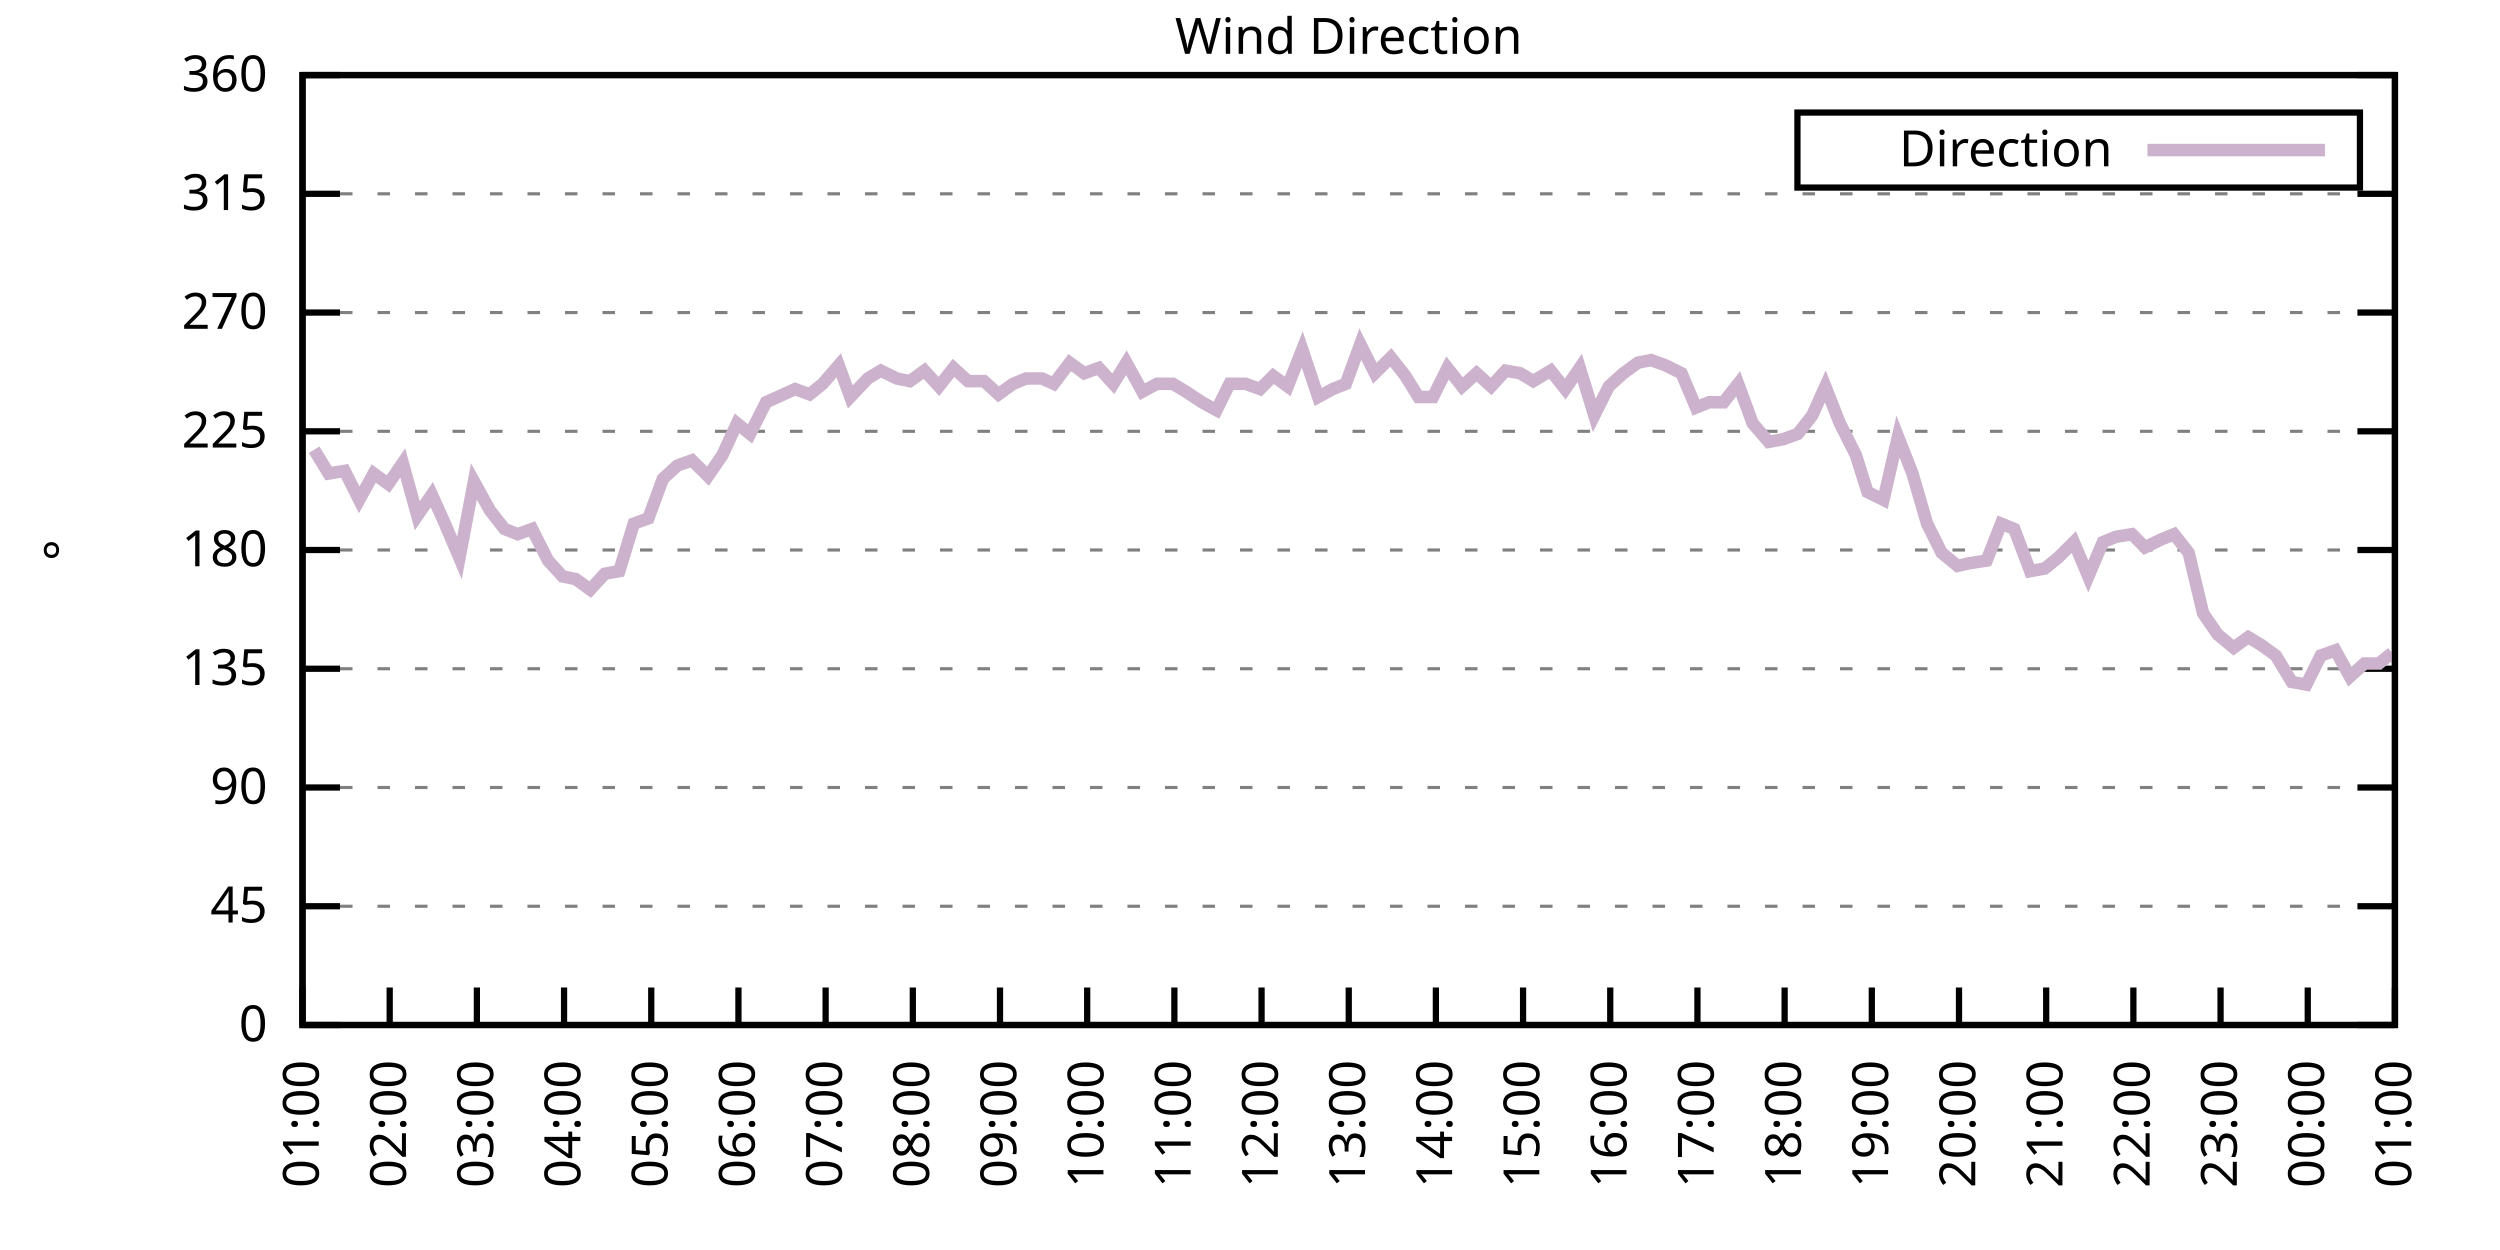
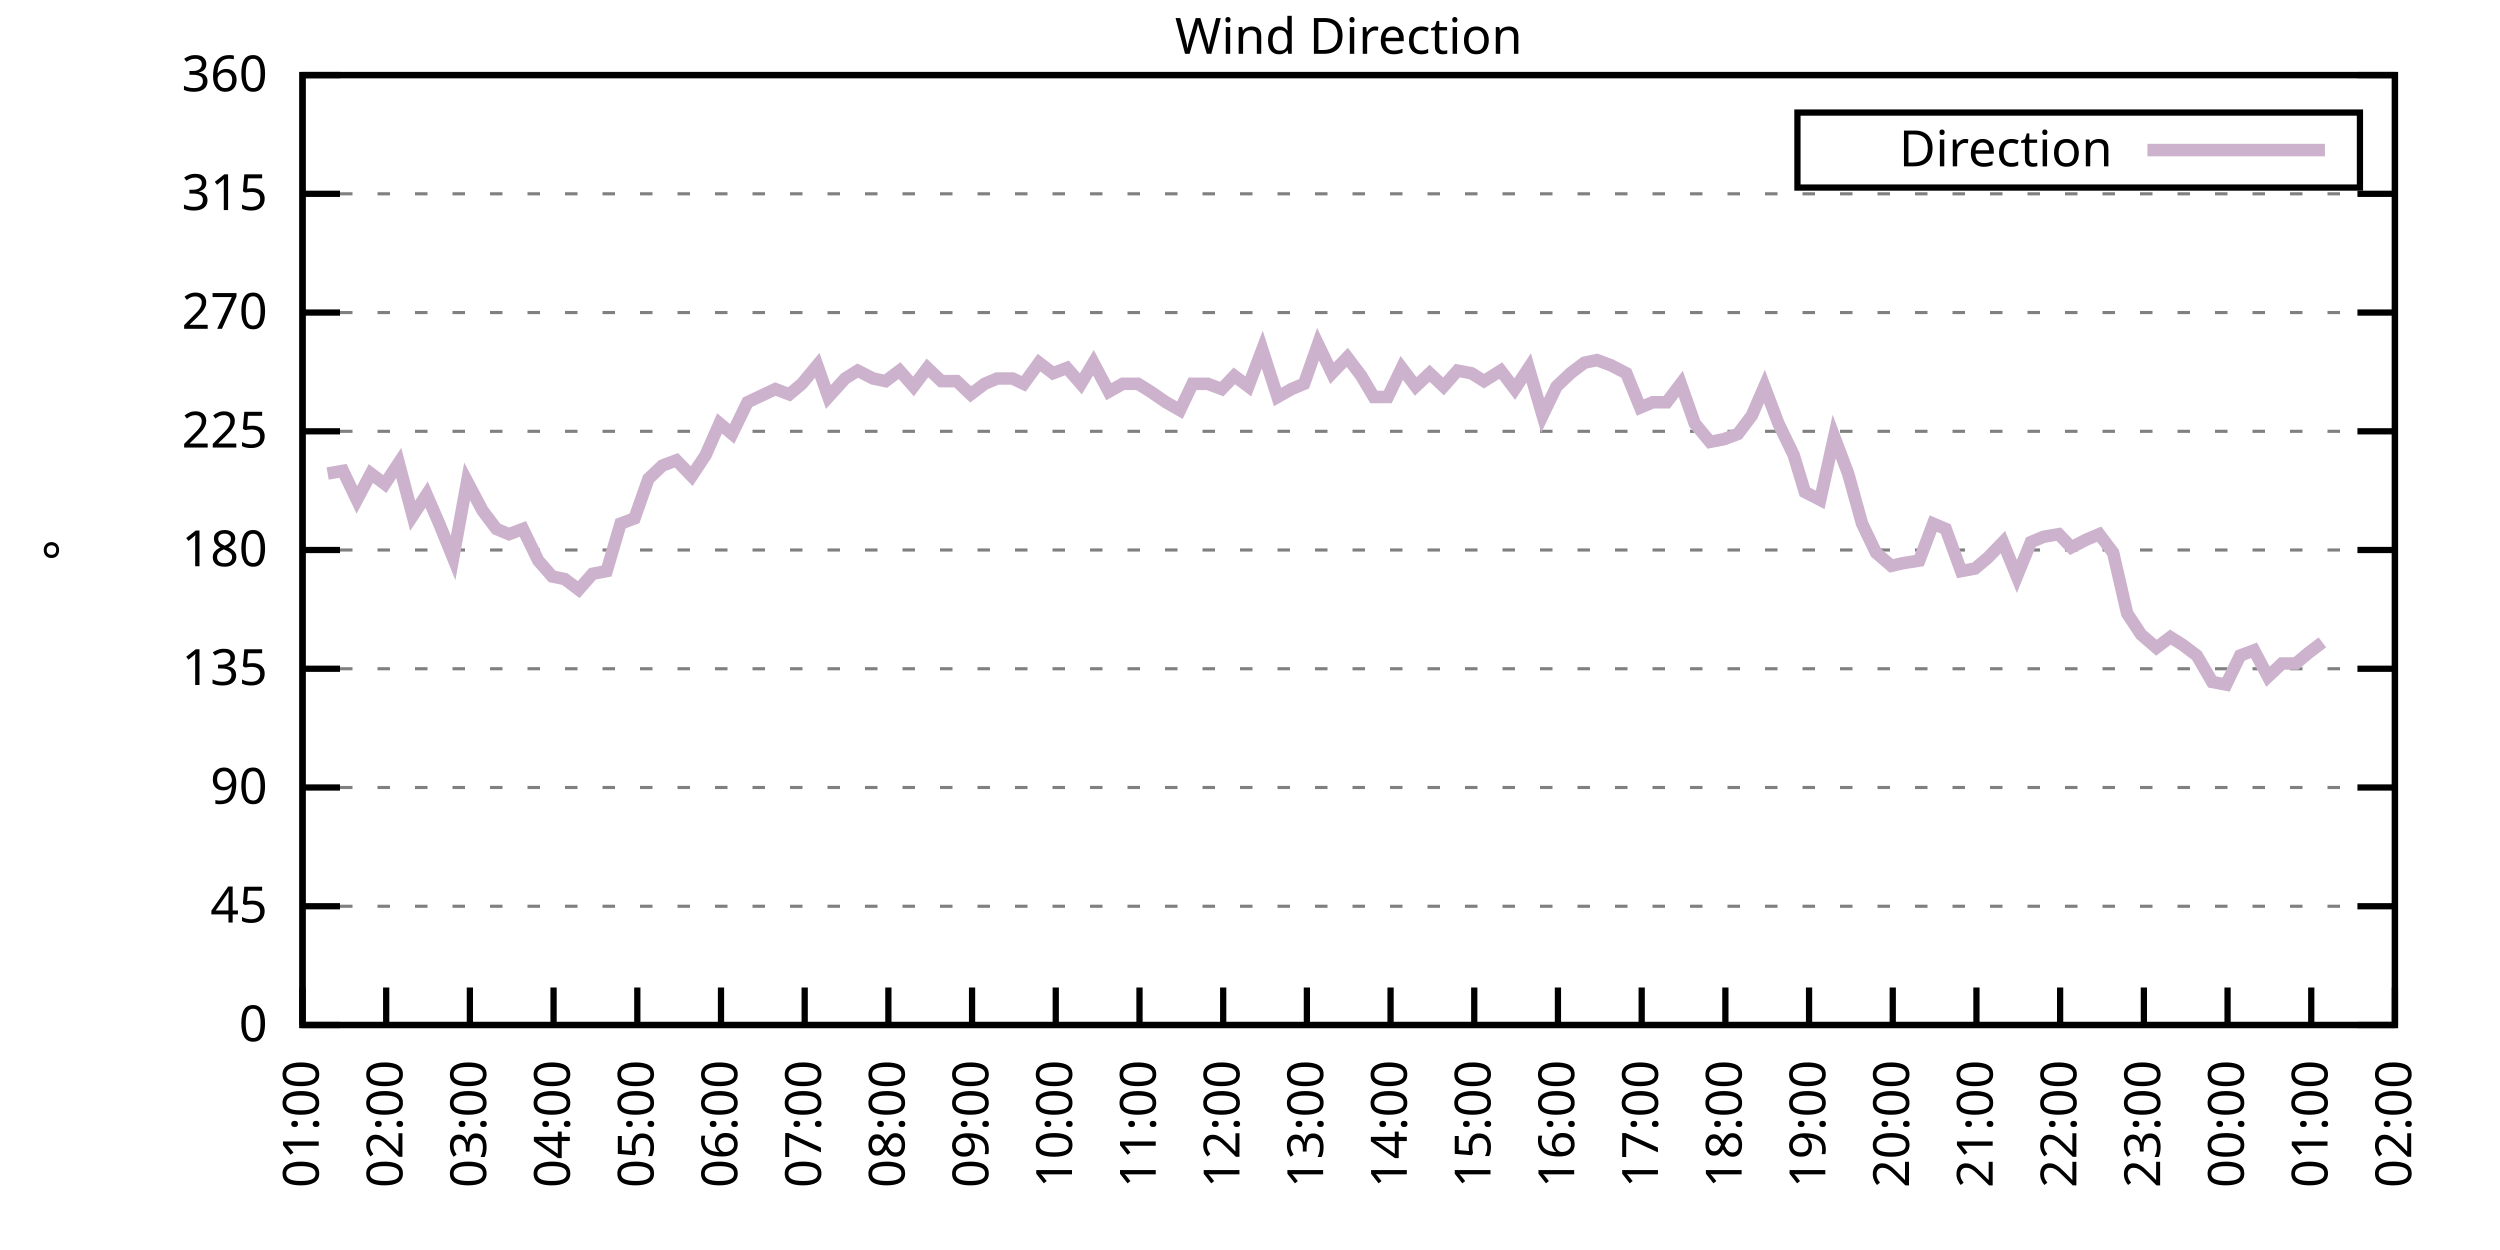
<svg xmlns="http://www.w3.org/2000/svg" xmlns:xlink="http://www.w3.org/1999/xlink" width="400" height="200" viewBox="0 0 400 200">
  <g id="gnuplot_canvas">
    <rect x="0" y="0" width="400" height="200" fill="none" />
    <defs>
      <circle id="gpDot" r="0.5" stroke-width="0.5" stroke="currentColor" />
      <path id="gpPt0" stroke-width="0.333" stroke="currentColor" d="M-1,0 h2 M0,-1 v2" />
      <path id="gpPt1" stroke-width="0.333" stroke="currentColor" d="M-1,-1 L1,1 M1,-1 L-1,1" />
      <path id="gpPt2" stroke-width="0.333" stroke="currentColor" d="M-1,0 L1,0 M0,-1 L0,1 M-1,-1 L1,1 M-1,1 L1,-1" />
      <rect id="gpPt3" stroke-width="0.333" stroke="currentColor" x="-1" y="-1" width="2" height="2" />
      <rect id="gpPt4" stroke-width="0.333" stroke="currentColor" fill="currentColor" x="-1" y="-1" width="2" height="2" />
      <circle id="gpPt5" stroke-width="0.333" stroke="currentColor" cx="0" cy="0" r="1" />
      <use xlink:href="#gpPt5" id="gpPt6" fill="currentColor" stroke="none" />
      <path id="gpPt7" stroke-width="0.333" stroke="currentColor" d="M0,-1.33 L-1.33,0.67 L1.33,0.67 z" />
      <use xlink:href="#gpPt7" id="gpPt8" fill="currentColor" stroke="none" />
      <use xlink:href="#gpPt7" id="gpPt9" stroke="currentColor" transform="rotate(180)" />
      <use xlink:href="#gpPt9" id="gpPt10" fill="currentColor" stroke="none" />
      <use xlink:href="#gpPt3" id="gpPt11" stroke="currentColor" transform="rotate(45)" />
      <use xlink:href="#gpPt11" id="gpPt12" fill="currentColor" stroke="none" />
      <path id="gpPt13" stroke-width="0.333" stroke="currentColor" d="M0,1.330 L1.265,0.411 L0.782,-1.067 L-0.782,-1.076 L-1.265,0.411 z" />
      <use xlink:href="#gpPt13" id="gpPt14" fill="currentColor" stroke="none" />
      <filter id="textbox" filterUnits="objectBoundingBox" x="0" y="0" height="1" width="1">
        <feFlood flood-color="white" flood-opacity="1" result="bgnd" />
        <feComposite in="SourceGraphic" in2="bgnd" operator="atop" />
      </filter>
      <filter id="greybox" filterUnits="objectBoundingBox" x="0" y="0" height="1" width="1">
        <feFlood flood-color="lightgrey" flood-opacity="1" result="grey" />
        <feComposite in="SourceGraphic" in2="grey" operator="atop" />
      </filter>
    </defs>
    <g fill="none" color="white" stroke="currentColor" stroke-width="1.00" stroke-linecap="butt" stroke-linejoin="miter">
</g>
    <g fill="none" color="black" stroke="currentColor" stroke-width="1.00" stroke-linecap="butt" stroke-linejoin="miter">
      <g stroke="none" shape-rendering="crispEdges">
        <polygon fill="rgb(255, 255, 255)" points="48.40,164.00 383.18,164.00 383.18,12.02 48.40,12.02 " />
      </g>
    </g>
    <g fill="none" color="black" stroke="currentColor" stroke-width="1.00" stroke-linecap="butt" stroke-linejoin="miter">
</g>
    <g fill="none" color="black" stroke="black" stroke-width="0.50" stroke-linecap="butt" stroke-linejoin="miter">
</g>
    <g fill="none" color="gray" stroke="currentColor" stroke-width="0.50" stroke-linecap="butt" stroke-linejoin="miter">
      <path stroke="gray" stroke-dasharray="2,4" class="gridline" d="M48.40,164.00 L383.19,164.00  " />
    </g>
    <g fill="none" color="gray" stroke="gray" stroke-width="1.00" stroke-linecap="butt" stroke-linejoin="miter">
</g>
    <g fill="none" color="black" stroke="currentColor" stroke-width="1.00" stroke-linecap="butt" stroke-linejoin="miter">
      <path stroke="black" d="M48.40,164.00 L54.40,164.00 M383.19,164.00 L377.19,164.00  " />
      <g transform="translate(42.80,166.60)" stroke="none" fill="black" font-family="Sans" font-size="8.00" text-anchor="end">
        <text>
          <tspan font-family="Sans"> 0</tspan>
        </text>
      </g>
    </g>
    <g fill="none" color="black" stroke="currentColor" stroke-width="1.00" stroke-linecap="butt" stroke-linejoin="miter">
</g>
    <g fill="none" color="black" stroke="black" stroke-width="0.50" stroke-linecap="butt" stroke-linejoin="miter">
</g>
    <g fill="none" color="gray" stroke="currentColor" stroke-width="0.50" stroke-linecap="butt" stroke-linejoin="miter">
      <path stroke="gray" stroke-dasharray="2,4" class="gridline" d="M48.40,145.00 L383.19,145.00  " />
    </g>
    <g fill="none" color="gray" stroke="gray" stroke-width="1.00" stroke-linecap="butt" stroke-linejoin="miter">
</g>
    <g fill="none" color="black" stroke="currentColor" stroke-width="1.00" stroke-linecap="butt" stroke-linejoin="miter">
      <path stroke="black" d="M48.40,145.00 L54.40,145.00 M383.19,145.00 L377.19,145.00  " />
      <g transform="translate(42.80,147.60)" stroke="none" fill="black" font-family="Sans" font-size="8.00" text-anchor="end">
        <text>
          <tspan font-family="Sans"> 45</tspan>
        </text>
      </g>
    </g>
    <g fill="none" color="black" stroke="currentColor" stroke-width="1.00" stroke-linecap="butt" stroke-linejoin="miter">
</g>
    <g fill="none" color="black" stroke="black" stroke-width="0.50" stroke-linecap="butt" stroke-linejoin="miter">
</g>
    <g fill="none" color="gray" stroke="currentColor" stroke-width="0.50" stroke-linecap="butt" stroke-linejoin="miter">
      <path stroke="gray" stroke-dasharray="2,4" class="gridline" d="M48.40,126.00 L383.19,126.00  " />
    </g>
    <g fill="none" color="gray" stroke="gray" stroke-width="1.00" stroke-linecap="butt" stroke-linejoin="miter">
</g>
    <g fill="none" color="black" stroke="currentColor" stroke-width="1.00" stroke-linecap="butt" stroke-linejoin="miter">
      <path stroke="black" d="M48.40,126.00 L54.40,126.00 M383.19,126.00 L377.19,126.00  " />
      <g transform="translate(42.80,128.60)" stroke="none" fill="black" font-family="Sans" font-size="8.00" text-anchor="end">
        <text>
          <tspan font-family="Sans"> 90</tspan>
        </text>
      </g>
    </g>
    <g fill="none" color="black" stroke="currentColor" stroke-width="1.00" stroke-linecap="butt" stroke-linejoin="miter">
</g>
    <g fill="none" color="black" stroke="black" stroke-width="0.50" stroke-linecap="butt" stroke-linejoin="miter">
</g>
    <g fill="none" color="gray" stroke="currentColor" stroke-width="0.50" stroke-linecap="butt" stroke-linejoin="miter">
      <path stroke="gray" stroke-dasharray="2,4" class="gridline" d="M48.40,107.00 L383.19,107.00  " />
    </g>
    <g fill="none" color="gray" stroke="gray" stroke-width="1.00" stroke-linecap="butt" stroke-linejoin="miter">
</g>
    <g fill="none" color="black" stroke="currentColor" stroke-width="1.00" stroke-linecap="butt" stroke-linejoin="miter">
      <path stroke="black" d="M48.40,107.00 L54.40,107.00 M383.19,107.00 L377.19,107.00  " />
      <g transform="translate(42.80,109.60)" stroke="none" fill="black" font-family="Sans" font-size="8.00" text-anchor="end">
        <text>
          <tspan font-family="Sans"> 135</tspan>
        </text>
      </g>
    </g>
    <g fill="none" color="black" stroke="currentColor" stroke-width="1.00" stroke-linecap="butt" stroke-linejoin="miter">
</g>
    <g fill="none" color="black" stroke="black" stroke-width="0.50" stroke-linecap="butt" stroke-linejoin="miter">
</g>
    <g fill="none" color="gray" stroke="currentColor" stroke-width="0.50" stroke-linecap="butt" stroke-linejoin="miter">
      <path stroke="gray" stroke-dasharray="2,4" class="gridline" d="M48.40,88.00 L383.19,88.00  " />
    </g>
    <g fill="none" color="gray" stroke="gray" stroke-width="1.00" stroke-linecap="butt" stroke-linejoin="miter">
</g>
    <g fill="none" color="black" stroke="currentColor" stroke-width="1.00" stroke-linecap="butt" stroke-linejoin="miter">
      <path stroke="black" d="M48.40,88.00 L54.40,88.00 M383.19,88.00 L377.19,88.00  " />
      <g transform="translate(42.80,90.60)" stroke="none" fill="black" font-family="Sans" font-size="8.00" text-anchor="end">
        <text>
          <tspan font-family="Sans"> 180</tspan>
        </text>
      </g>
    </g>
    <g fill="none" color="black" stroke="currentColor" stroke-width="1.00" stroke-linecap="butt" stroke-linejoin="miter">
</g>
    <g fill="none" color="black" stroke="black" stroke-width="0.50" stroke-linecap="butt" stroke-linejoin="miter">
</g>
    <g fill="none" color="gray" stroke="currentColor" stroke-width="0.50" stroke-linecap="butt" stroke-linejoin="miter">
      <path stroke="gray" stroke-dasharray="2,4" class="gridline" d="M48.40,69.01 L383.19,69.01  " />
    </g>
    <g fill="none" color="gray" stroke="gray" stroke-width="1.00" stroke-linecap="butt" stroke-linejoin="miter">
</g>
    <g fill="none" color="black" stroke="currentColor" stroke-width="1.00" stroke-linecap="butt" stroke-linejoin="miter">
      <path stroke="black" d="M48.40,69.01 L54.40,69.01 M383.19,69.01 L377.19,69.01  " />
      <g transform="translate(42.80,71.61)" stroke="none" fill="black" font-family="Sans" font-size="8.00" text-anchor="end">
        <text>
          <tspan font-family="Sans"> 225</tspan>
        </text>
      </g>
    </g>
    <g fill="none" color="black" stroke="currentColor" stroke-width="1.00" stroke-linecap="butt" stroke-linejoin="miter">
</g>
    <g fill="none" color="black" stroke="black" stroke-width="0.50" stroke-linecap="butt" stroke-linejoin="miter">
</g>
    <g fill="none" color="gray" stroke="currentColor" stroke-width="0.50" stroke-linecap="butt" stroke-linejoin="miter">
      <path stroke="gray" stroke-dasharray="2,4" class="gridline" d="M48.40,50.01 L383.19,50.01  " />
    </g>
    <g fill="none" color="gray" stroke="gray" stroke-width="1.00" stroke-linecap="butt" stroke-linejoin="miter">
</g>
    <g fill="none" color="black" stroke="currentColor" stroke-width="1.00" stroke-linecap="butt" stroke-linejoin="miter">
      <path stroke="black" d="M48.40,50.01 L54.40,50.01 M383.19,50.01 L377.19,50.01  " />
      <g transform="translate(42.80,52.61)" stroke="none" fill="black" font-family="Sans" font-size="8.00" text-anchor="end">
        <text>
          <tspan font-family="Sans"> 270</tspan>
        </text>
      </g>
    </g>
    <g fill="none" color="black" stroke="currentColor" stroke-width="1.00" stroke-linecap="butt" stroke-linejoin="miter">
</g>
    <g fill="none" color="black" stroke="black" stroke-width="0.50" stroke-linecap="butt" stroke-linejoin="miter">
</g>
    <g fill="none" color="gray" stroke="currentColor" stroke-width="0.50" stroke-linecap="butt" stroke-linejoin="miter">
      <path stroke="gray" stroke-dasharray="2,4" class="gridline" d="M48.40,31.01 L383.19,31.01  " />
    </g>
    <g fill="none" color="gray" stroke="gray" stroke-width="1.00" stroke-linecap="butt" stroke-linejoin="miter">
</g>
    <g fill="none" color="black" stroke="currentColor" stroke-width="1.00" stroke-linecap="butt" stroke-linejoin="miter">
      <path stroke="black" d="M48.40,31.01 L54.40,31.01 M383.19,31.01 L377.19,31.01  " />
      <g transform="translate(42.80,33.61)" stroke="none" fill="black" font-family="Sans" font-size="8.00" text-anchor="end">
        <text>
          <tspan font-family="Sans"> 315</tspan>
        </text>
      </g>
    </g>
    <g fill="none" color="black" stroke="currentColor" stroke-width="1.00" stroke-linecap="butt" stroke-linejoin="miter">
</g>
    <g fill="none" color="black" stroke="black" stroke-width="0.50" stroke-linecap="butt" stroke-linejoin="miter">
</g>
    <g fill="none" color="gray" stroke="currentColor" stroke-width="0.50" stroke-linecap="butt" stroke-linejoin="miter">
      <path stroke="gray" stroke-dasharray="2,4" class="gridline" d="M48.40,12.01 L383.19,12.01  " />
    </g>
    <g fill="none" color="gray" stroke="gray" stroke-width="1.00" stroke-linecap="butt" stroke-linejoin="miter">
</g>
    <g fill="none" color="black" stroke="currentColor" stroke-width="1.00" stroke-linecap="butt" stroke-linejoin="miter">
      <path stroke="black" d="M48.40,12.01 L54.40,12.01 M383.19,12.01 L377.19,12.01  " />
      <g transform="translate(42.80,14.61)" stroke="none" fill="black" font-family="Sans" font-size="8.00" text-anchor="end">
        <text>
          <tspan font-family="Sans"> 360</tspan>
        </text>
      </g>
    </g>
    <g fill="none" color="black" stroke="currentColor" stroke-width="1.00" stroke-linecap="butt" stroke-linejoin="miter">
      <path stroke="black" d="M48.40,164.00 L48.40,158.00  " />
      <g transform="translate(51.00,169.60) rotate(270.00)" stroke="none" fill="black" font-family="Sans" font-size="8.00" text-anchor="end">
        <text>
          <tspan font-family="Sans">01:00</tspan>
        </text>
      </g>
    </g>
    <g fill="none" color="black" stroke="currentColor" stroke-width="1.00" stroke-linecap="butt" stroke-linejoin="miter">
-       <path stroke="black" d="M62.35,164.00 L62.35,158.00  " />
-       <g transform="translate(64.95,169.60) rotate(270.00)" stroke="none" fill="black" font-family="Sans" font-size="8.00" text-anchor="end">
+       <path stroke="black" d="M61.79,164.00 L61.79,158.00  " />
+       <g transform="translate(64.39,169.60) rotate(270.00)" stroke="none" fill="black" font-family="Sans" font-size="8.00" text-anchor="end">
        <text>
          <tspan font-family="Sans">02:00</tspan>
        </text>
      </g>
    </g>
    <g fill="none" color="black" stroke="currentColor" stroke-width="1.00" stroke-linecap="butt" stroke-linejoin="miter">
-       <path stroke="black" d="M76.30,164.00 L76.30,158.00  " />
-       <g transform="translate(78.90,169.60) rotate(270.00)" stroke="none" fill="black" font-family="Sans" font-size="8.00" text-anchor="end">
+       <path stroke="black" d="M75.18,164.00 L75.18,158.00  " />
+       <g transform="translate(77.78,169.60) rotate(270.00)" stroke="none" fill="black" font-family="Sans" font-size="8.00" text-anchor="end">
        <text>
          <tspan font-family="Sans">03:00</tspan>
        </text>
      </g>
    </g>
    <g fill="none" color="black" stroke="currentColor" stroke-width="1.00" stroke-linecap="butt" stroke-linejoin="miter">
-       <path stroke="black" d="M90.25,164.00 L90.25,158.00  " />
-       <g transform="translate(92.85,169.60) rotate(270.00)" stroke="none" fill="black" font-family="Sans" font-size="8.00" text-anchor="end">
+       <path stroke="black" d="M88.57,164.00 L88.57,158.00  " />
+       <g transform="translate(91.17,169.60) rotate(270.00)" stroke="none" fill="black" font-family="Sans" font-size="8.00" text-anchor="end">
        <text>
          <tspan font-family="Sans">04:00</tspan>
        </text>
      </g>
    </g>
    <g fill="none" color="black" stroke="currentColor" stroke-width="1.00" stroke-linecap="butt" stroke-linejoin="miter">
-       <path stroke="black" d="M104.20,164.00 L104.20,158.00  " />
-       <g transform="translate(106.80,169.60) rotate(270.00)" stroke="none" fill="black" font-family="Sans" font-size="8.00" text-anchor="end">
+       <path stroke="black" d="M101.97,164.00 L101.97,158.00  " />
+       <g transform="translate(104.57,169.60) rotate(270.00)" stroke="none" fill="black" font-family="Sans" font-size="8.00" text-anchor="end">
        <text>
          <tspan font-family="Sans">05:00</tspan>
        </text>
      </g>
    </g>
    <g fill="none" color="black" stroke="currentColor" stroke-width="1.00" stroke-linecap="butt" stroke-linejoin="miter">
-       <path stroke="black" d="M118.15,164.00 L118.15,158.00  " />
-       <g transform="translate(120.75,169.60) rotate(270.00)" stroke="none" fill="black" font-family="Sans" font-size="8.00" text-anchor="end">
+       <path stroke="black" d="M115.36,164.00 L115.36,158.00  " />
+       <g transform="translate(117.96,169.60) rotate(270.00)" stroke="none" fill="black" font-family="Sans" font-size="8.00" text-anchor="end">
        <text>
          <tspan font-family="Sans">06:00</tspan>
        </text>
      </g>
    </g>
    <g fill="none" color="black" stroke="currentColor" stroke-width="1.00" stroke-linecap="butt" stroke-linejoin="miter">
-       <path stroke="black" d="M132.10,164.00 L132.10,158.00  " />
-       <g transform="translate(134.70,169.60) rotate(270.00)" stroke="none" fill="black" font-family="Sans" font-size="8.00" text-anchor="end">
+       <path stroke="black" d="M128.75,164.00 L128.75,158.00  " />
+       <g transform="translate(131.35,169.60) rotate(270.00)" stroke="none" fill="black" font-family="Sans" font-size="8.00" text-anchor="end">
        <text>
          <tspan font-family="Sans">07:00</tspan>
        </text>
      </g>
    </g>
    <g fill="none" color="black" stroke="currentColor" stroke-width="1.00" stroke-linecap="butt" stroke-linejoin="miter">
-       <path stroke="black" d="M146.05,164.00 L146.05,158.00  " />
-       <g transform="translate(148.65,169.60) rotate(270.00)" stroke="none" fill="black" font-family="Sans" font-size="8.00" text-anchor="end">
+       <path stroke="black" d="M142.14,164.00 L142.14,158.00  " />
+       <g transform="translate(144.74,169.60) rotate(270.00)" stroke="none" fill="black" font-family="Sans" font-size="8.00" text-anchor="end">
        <text>
          <tspan font-family="Sans">08:00</tspan>
        </text>
      </g>
    </g>
    <g fill="none" color="black" stroke="currentColor" stroke-width="1.00" stroke-linecap="butt" stroke-linejoin="miter">
-       <path stroke="black" d="M160.00,164.00 L160.00,158.00  " />
-       <g transform="translate(162.60,169.60) rotate(270.00)" stroke="none" fill="black" font-family="Sans" font-size="8.00" text-anchor="end">
+       <path stroke="black" d="M155.53,164.00 L155.53,158.00  " />
+       <g transform="translate(158.13,169.60) rotate(270.00)" stroke="none" fill="black" font-family="Sans" font-size="8.00" text-anchor="end">
        <text>
          <tspan font-family="Sans">09:00</tspan>
        </text>
      </g>
    </g>
    <g fill="none" color="black" stroke="currentColor" stroke-width="1.00" stroke-linecap="butt" stroke-linejoin="miter">
-       <path stroke="black" d="M173.95,164.00 L173.95,158.00  " />
-       <g transform="translate(176.55,169.60) rotate(270.00)" stroke="none" fill="black" font-family="Sans" font-size="8.00" text-anchor="end">
+       <path stroke="black" d="M168.92,164.00 L168.92,158.00  " />
+       <g transform="translate(171.52,169.60) rotate(270.00)" stroke="none" fill="black" font-family="Sans" font-size="8.00" text-anchor="end">
        <text>
          <tspan font-family="Sans">10:00</tspan>
        </text>
      </g>
    </g>
    <g fill="none" color="black" stroke="currentColor" stroke-width="1.00" stroke-linecap="butt" stroke-linejoin="miter">
-       <path stroke="black" d="M187.90,164.00 L187.90,158.00  " />
-       <g transform="translate(190.50,169.60) rotate(270.00)" stroke="none" fill="black" font-family="Sans" font-size="8.00" text-anchor="end">
+       <path stroke="black" d="M182.32,164.00 L182.32,158.00  " />
+       <g transform="translate(184.92,169.60) rotate(270.00)" stroke="none" fill="black" font-family="Sans" font-size="8.00" text-anchor="end">
        <text>
          <tspan font-family="Sans">11:00</tspan>
        </text>
      </g>
    </g>
    <g fill="none" color="black" stroke="currentColor" stroke-width="1.00" stroke-linecap="butt" stroke-linejoin="miter">
-       <path stroke="black" d="M201.85,164.00 L201.85,158.00  " />
-       <g transform="translate(204.45,169.60) rotate(270.00)" stroke="none" fill="black" font-family="Sans" font-size="8.00" text-anchor="end">
+       <path stroke="black" d="M195.71,164.00 L195.71,158.00  " />
+       <g transform="translate(198.31,169.60) rotate(270.00)" stroke="none" fill="black" font-family="Sans" font-size="8.00" text-anchor="end">
        <text>
          <tspan font-family="Sans">12:00</tspan>
        </text>
      </g>
    </g>
    <g fill="none" color="black" stroke="currentColor" stroke-width="1.00" stroke-linecap="butt" stroke-linejoin="miter">
-       <path stroke="black" d="M215.80,164.00 L215.80,158.00  " />
-       <g transform="translate(218.40,169.60) rotate(270.00)" stroke="none" fill="black" font-family="Sans" font-size="8.00" text-anchor="end">
+       <path stroke="black" d="M209.10,164.00 L209.10,158.00  " />
+       <g transform="translate(211.70,169.60) rotate(270.00)" stroke="none" fill="black" font-family="Sans" font-size="8.00" text-anchor="end">
        <text>
          <tspan font-family="Sans">13:00</tspan>
        </text>
      </g>
    </g>
    <g fill="none" color="black" stroke="currentColor" stroke-width="1.00" stroke-linecap="butt" stroke-linejoin="miter">
-       <path stroke="black" d="M229.74,164.00 L229.74,158.00  " />
-       <g transform="translate(232.34,169.60) rotate(270.00)" stroke="none" fill="black" font-family="Sans" font-size="8.00" text-anchor="end">
+       <path stroke="black" d="M222.49,164.00 L222.49,158.00  " />
+       <g transform="translate(225.09,169.60) rotate(270.00)" stroke="none" fill="black" font-family="Sans" font-size="8.00" text-anchor="end">
        <text>
          <tspan font-family="Sans">14:00</tspan>
        </text>
      </g>
    </g>
    <g fill="none" color="black" stroke="currentColor" stroke-width="1.00" stroke-linecap="butt" stroke-linejoin="miter">
-       <path stroke="black" d="M243.69,164.00 L243.69,158.00  " />
-       <g transform="translate(246.29,169.60) rotate(270.00)" stroke="none" fill="black" font-family="Sans" font-size="8.00" text-anchor="end">
+       <path stroke="black" d="M235.88,164.00 L235.88,158.00  " />
+       <g transform="translate(238.48,169.60) rotate(270.00)" stroke="none" fill="black" font-family="Sans" font-size="8.00" text-anchor="end">
        <text>
          <tspan font-family="Sans">15:00</tspan>
        </text>
      </g>
    </g>
    <g fill="none" color="black" stroke="currentColor" stroke-width="1.00" stroke-linecap="butt" stroke-linejoin="miter">
-       <path stroke="black" d="M257.64,164.00 L257.64,158.00  " />
-       <g transform="translate(260.24,169.60) rotate(270.00)" stroke="none" fill="black" font-family="Sans" font-size="8.00" text-anchor="end">
+       <path stroke="black" d="M249.27,164.00 L249.27,158.00  " />
+       <g transform="translate(251.87,169.60) rotate(270.00)" stroke="none" fill="black" font-family="Sans" font-size="8.00" text-anchor="end">
        <text>
          <tspan font-family="Sans">16:00</tspan>
        </text>
      </g>
    </g>
    <g fill="none" color="black" stroke="currentColor" stroke-width="1.00" stroke-linecap="butt" stroke-linejoin="miter">
-       <path stroke="black" d="M271.59,164.00 L271.59,158.00  " />
-       <g transform="translate(274.19,169.60) rotate(270.00)" stroke="none" fill="black" font-family="Sans" font-size="8.00" text-anchor="end">
+       <path stroke="black" d="M262.67,164.00 L262.67,158.00  " />
+       <g transform="translate(265.27,169.60) rotate(270.00)" stroke="none" fill="black" font-family="Sans" font-size="8.00" text-anchor="end">
        <text>
          <tspan font-family="Sans">17:00</tspan>
        </text>
      </g>
    </g>
    <g fill="none" color="black" stroke="currentColor" stroke-width="1.00" stroke-linecap="butt" stroke-linejoin="miter">
-       <path stroke="black" d="M285.54,164.00 L285.54,158.00  " />
-       <g transform="translate(288.14,169.60) rotate(270.00)" stroke="none" fill="black" font-family="Sans" font-size="8.00" text-anchor="end">
+       <path stroke="black" d="M276.06,164.00 L276.06,158.00  " />
+       <g transform="translate(278.66,169.60) rotate(270.00)" stroke="none" fill="black" font-family="Sans" font-size="8.00" text-anchor="end">
        <text>
          <tspan font-family="Sans">18:00</tspan>
        </text>
      </g>
    </g>
    <g fill="none" color="black" stroke="currentColor" stroke-width="1.00" stroke-linecap="butt" stroke-linejoin="miter">
-       <path stroke="black" d="M299.49,164.00 L299.49,158.00  " />
-       <g transform="translate(302.09,169.60) rotate(270.00)" stroke="none" fill="black" font-family="Sans" font-size="8.00" text-anchor="end">
+       <path stroke="black" d="M289.45,164.00 L289.45,158.00  " />
+       <g transform="translate(292.05,169.60) rotate(270.00)" stroke="none" fill="black" font-family="Sans" font-size="8.00" text-anchor="end">
        <text>
          <tspan font-family="Sans">19:00</tspan>
        </text>
      </g>
    </g>
    <g fill="none" color="black" stroke="currentColor" stroke-width="1.00" stroke-linecap="butt" stroke-linejoin="miter">
-       <path stroke="black" d="M313.44,164.00 L313.44,158.00  " />
-       <g transform="translate(316.04,169.60) rotate(270.00)" stroke="none" fill="black" font-family="Sans" font-size="8.00" text-anchor="end">
+       <path stroke="black" d="M302.84,164.00 L302.84,158.00  " />
+       <g transform="translate(305.44,169.60) rotate(270.00)" stroke="none" fill="black" font-family="Sans" font-size="8.00" text-anchor="end">
        <text>
          <tspan font-family="Sans">20:00</tspan>
        </text>
      </g>
    </g>
    <g fill="none" color="black" stroke="currentColor" stroke-width="1.00" stroke-linecap="butt" stroke-linejoin="miter">
-       <path stroke="black" d="M327.39,164.00 L327.39,158.00  " />
-       <g transform="translate(329.99,169.60) rotate(270.00)" stroke="none" fill="black" font-family="Sans" font-size="8.00" text-anchor="end">
+       <path stroke="black" d="M316.23,164.00 L316.23,158.00  " />
+       <g transform="translate(318.83,169.60) rotate(270.00)" stroke="none" fill="black" font-family="Sans" font-size="8.00" text-anchor="end">
        <text>
          <tspan font-family="Sans">21:00</tspan>
        </text>
      </g>
    </g>
    <g fill="none" color="black" stroke="currentColor" stroke-width="1.00" stroke-linecap="butt" stroke-linejoin="miter">
-       <path stroke="black" d="M341.34,164.00 L341.34,158.00  " />
-       <g transform="translate(343.94,169.60) rotate(270.00)" stroke="none" fill="black" font-family="Sans" font-size="8.00" text-anchor="end">
+       <path stroke="black" d="M329.62,164.00 L329.62,158.00  " />
+       <g transform="translate(332.22,169.60) rotate(270.00)" stroke="none" fill="black" font-family="Sans" font-size="8.00" text-anchor="end">
        <text>
          <tspan font-family="Sans">22:00</tspan>
        </text>
      </g>
    </g>
    <g fill="none" color="black" stroke="currentColor" stroke-width="1.00" stroke-linecap="butt" stroke-linejoin="miter">
-       <path stroke="black" d="M355.29,164.00 L355.29,158.00  " />
-       <g transform="translate(357.89,169.60) rotate(270.00)" stroke="none" fill="black" font-family="Sans" font-size="8.00" text-anchor="end">
+       <path stroke="black" d="M343.02,164.00 L343.02,158.00  " />
+       <g transform="translate(345.62,169.60) rotate(270.00)" stroke="none" fill="black" font-family="Sans" font-size="8.00" text-anchor="end">
        <text>
          <tspan font-family="Sans">23:00</tspan>
        </text>
      </g>
    </g>
    <g fill="none" color="black" stroke="currentColor" stroke-width="1.00" stroke-linecap="butt" stroke-linejoin="miter">
-       <path stroke="black" d="M369.24,164.00 L369.24,158.00  " />
-       <g transform="translate(371.84,169.60) rotate(270.00)" stroke="none" fill="black" font-family="Sans" font-size="8.00" text-anchor="end">
+       <path stroke="black" d="M356.41,164.00 L356.41,158.00  " />
+       <g transform="translate(359.01,169.60) rotate(270.00)" stroke="none" fill="black" font-family="Sans" font-size="8.00" text-anchor="end">
        <text>
          <tspan font-family="Sans">00:00</tspan>
+         </text>
+       </g>
+     </g>
+     <g fill="none" color="black" stroke="currentColor" stroke-width="1.00" stroke-linecap="butt" stroke-linejoin="miter">
+       <path stroke="black" d="M369.80,164.00 L369.80,158.00  " />
+       <g transform="translate(372.40,169.60) rotate(270.00)" stroke="none" fill="black" font-family="Sans" font-size="8.00" text-anchor="end">
+         <text>
+           <tspan font-family="Sans">01:00</tspan>
        </text>
      </g>
    </g>
    <g fill="none" color="black" stroke="currentColor" stroke-width="1.00" stroke-linecap="butt" stroke-linejoin="miter">
      <path stroke="black" d="M383.19,164.00 L383.19,158.00  " />
      <g transform="translate(385.79,169.60) rotate(270.00)" stroke="none" fill="black" font-family="Sans" font-size="8.00" text-anchor="end">
        <text>
-           <tspan font-family="Sans">01:00</tspan>
+           <tspan font-family="Sans">02:00</tspan>
        </text>
      </g>
    </g>
    <g fill="none" color="black" stroke="currentColor" stroke-width="1.00" stroke-linecap="butt" stroke-linejoin="miter">
</g>
    <g fill="none" color="black" stroke="currentColor" stroke-width="1.00" stroke-linecap="butt" stroke-linejoin="miter">
      <path stroke="black" d="M48.40,12.01 L48.40,164.00 L383.19,164.00 L383.19,12.01 L48.40,12.01 Z  " />
    </g>
    <g fill="none" color="black" stroke="currentColor" stroke-width="1.00" stroke-linecap="butt" stroke-linejoin="miter">
</g>
    <g fill="none" color="black" stroke="currentColor" stroke-width="1.00" stroke-linecap="butt" stroke-linejoin="miter">
      <path stroke="black" d="M287.59,30.01 L287.59,18.01 L377.59,18.01 L377.59,30.01 L287.59,30.01 Z  " />
    </g>
    <g id="Wind_direction_plot_1">
      <g fill="none" color="white" stroke="black" stroke-width="2.00" stroke-linecap="butt" stroke-linejoin="miter">
</g>
      <g fill="none" color="black" stroke="currentColor" stroke-width="2.00" stroke-linecap="butt" stroke-linejoin="miter">
        <g transform="translate(337.99,26.61)" stroke="none" fill="black" font-family="Sans" font-size="8.00" text-anchor="end">
          <text>
            <tspan font-family="Sans">Direction</tspan>
          </text>
        </g>
      </g>
      <g fill="none" color="black" stroke="currentColor" stroke-width="2.00" stroke-linecap="butt" stroke-linejoin="miter">
-         <path stroke="rgb(204, 178, 204)" d="M343.59,24.01 L371.99,24.01 M50.26,71.96 L52.58,75.76 L55.14,75.34 L57.47,79.98 L59.79,75.76 L62.12,77.45   L64.44,74.07 L66.77,82.52 L69.09,79.14 L71.18,83.78 L73.51,89.27 L75.83,77.03 L78.39,81.67 L80.72,84.63   L82.81,85.47 L85.13,84.63 L87.69,89.69 L90.02,92.23 L92.11,92.65 L94.43,94.34 L96.76,91.80 L99.08,91.38   L101.41,83.78 L103.73,82.94 L106.06,76.61 L108.38,74.49 L110.71,73.65 L113.27,76.18 L115.59,72.81 L117.92,67.74   L120.01,69.43 L122.57,64.36 L127.22,62.25 L129.54,63.10 L131.63,61.41 L134.19,58.45 L136.05,63.52 L138.84,60.56   L140.93,59.30 L143.49,60.56 L145.58,60.98 L147.91,59.30 L150.23,61.83 L152.56,58.87 L154.88,60.98 L157.44,60.98   L159.76,63.10 L162.09,61.41 L164.18,60.56 L166.74,60.56 L168.60,61.41 L171.16,58.03 L173.48,59.72 L175.81,58.87   L178.13,61.41 L180.22,58.03 L182.78,62.67 L185.11,61.41 L187.66,61.41 L189.76,62.67 L192.31,64.36 L194.64,65.63   L196.73,61.41 L199.29,61.41 L201.61,62.25 L203.71,60.14 L206.03,61.83 L208.36,55.92 L210.91,63.52 L213.24,62.25   L215.33,61.41 L217.65,55.07 L219.98,59.72 L222.54,57.18 L224.86,60.14 L226.95,63.52 L229.28,63.52 L231.60,58.87   L233.93,61.83 L236.25,59.72 L238.58,61.83 L240.90,59.30 L243.23,59.72 L245.32,60.98 L248.11,59.30 L250.44,62.25   L252.76,58.87 L255.09,66.47 L257.41,61.83 L259.74,59.72 L262.06,58.03 L264.15,57.61 L266.48,58.45 L269.04,59.72   L271.36,65.21 L273.45,64.36 L275.78,64.36 L278.10,61.41 L280.43,67.74 L282.99,70.70 L285.31,70.27 L287.64,69.43   L289.96,66.47 L292.05,61.83 L294.38,67.74 L296.94,72.81 L298.80,78.72 L301.35,79.98 L303.68,69.85 L306.00,75.76   L308.33,83.78 L310.65,88.43 L313.21,90.54 L315.07,90.12 L317.86,89.69 L320.18,83.78 L322.28,84.63 L324.83,91.38   L327.16,90.96 L329.25,89.27 L331.81,86.74 L334.13,92.23 L336.46,86.74 L338.55,85.89 L341.11,85.47 L343.20,87.58   L345.76,86.32 L347.85,85.47 L350.18,88.43 L352.50,98.14 L354.83,101.52 L357.38,103.63 L359.71,101.94 L361.80,103.20   L364.13,104.89 L366.68,109.11 L369.01,109.54 L371.33,104.89 L373.66,104.05 L375.98,108.27 L378.31,106.16 L380.63,106.16   L382.73,104.47  " />
+         <path stroke="rgb(204, 178, 204)" d="M343.59,24.01 L371.99,24.01 M52.42,75.76 L54.87,75.34 L57.10,79.98 L59.34,75.76 L61.57,77.45 L63.80,74.07   L66.03,82.52 L68.26,79.14 L70.27,83.78 L72.50,89.27 L74.74,77.03 L77.19,81.67 L79.42,84.63 L81.43,85.47   L83.66,84.63 L86.12,89.69 L88.35,92.23 L90.36,92.65 L92.59,94.34 L94.82,91.80 L97.06,91.38 L99.29,83.78   L101.52,82.94 L103.75,76.61 L105.98,74.49 L108.22,73.65 L110.67,76.18 L112.90,72.81 L115.13,67.74 L117.14,69.43   L119.60,64.36 L124.06,62.25 L126.29,63.10 L128.30,61.41 L130.76,58.45 L132.54,63.52 L135.22,60.56 L137.23,59.30   L139.69,60.56 L141.69,60.98 L143.93,59.30 L146.16,61.83 L148.39,58.87 L150.62,60.98 L153.08,60.98 L155.31,63.10   L157.54,61.41 L159.55,60.56 L162.01,60.56 L163.79,61.41 L166.25,58.03 L168.48,59.72 L170.71,58.87 L172.94,61.41   L174.95,58.03 L177.41,62.67 L179.64,61.41 L182.09,61.41 L184.10,62.67 L186.56,64.36 L188.79,65.63 L190.80,61.41   L193.25,61.41 L195.48,62.25 L197.49,60.14 L199.73,61.83 L201.96,55.92 L204.41,63.52 L206.64,62.25 L208.65,61.41   L210.88,55.07 L213.12,59.72 L215.57,57.18 L217.80,60.14 L219.81,63.52 L222.04,63.52 L224.28,58.87 L226.51,61.83   L228.74,59.72 L230.97,61.83 L233.20,59.30 L235.44,59.72 L237.44,60.98 L240.12,59.30 L242.36,62.25 L244.59,58.87   L246.82,66.47 L249.05,61.83 L251.28,59.72 L253.51,58.03 L255.52,57.61 L257.76,58.45 L260.21,59.72 L262.44,65.21   L264.45,64.36 L266.68,64.36 L268.92,61.41 L271.15,67.74 L273.60,70.70 L275.83,70.27 L278.07,69.43 L280.30,66.47   L282.31,61.83 L284.54,67.74 L286.99,72.81 L288.78,78.72 L291.23,79.98 L293.47,69.85 L295.70,75.76 L297.93,83.78   L300.16,88.43 L302.62,90.54 L304.40,90.12 L307.08,89.69 L309.31,83.78 L311.32,84.63 L313.78,91.38 L316.01,90.96   L318.02,89.27 L320.47,86.74 L322.70,92.23 L324.94,86.74 L326.95,85.89 L329.40,85.47 L331.41,87.58 L333.86,86.32   L335.87,85.47 L338.10,88.43 L340.34,98.14 L342.57,101.52 L345.02,103.63 L347.26,101.94 L349.26,103.20 L351.50,104.89   L353.95,109.11 L356.18,109.54 L358.42,104.89 L360.65,104.05 L362.88,108.27 L365.11,106.16 L367.34,106.16 L369.35,104.47   L371.58,102.78  " />
      </g>
    </g>
    <g fill="none" color="black" stroke="currentColor" stroke-width="2.00" stroke-linecap="butt" stroke-linejoin="miter">
</g>
    <g fill="none" color="black" stroke="black" stroke-width="1.00" stroke-linecap="butt" stroke-linejoin="miter">
</g>
    <g fill="none" color="black" stroke="currentColor" stroke-width="1.00" stroke-linecap="butt" stroke-linejoin="miter">
      <path stroke="black" d="M48.40,12.01 L48.40,164.00 L383.19,164.00 L383.19,12.01 L48.40,12.01 Z  " />
      <g transform="translate(12.80,88.01) rotate(270.00)" stroke="none" fill="black" font-family="Sans" font-size="8.00" text-anchor="middle">
        <text>
          <tspan font-family="Sans">°</tspan>
        </text>
      </g>
    </g>
    <g fill="none" color="black" stroke="currentColor" stroke-width="1.00" stroke-linecap="butt" stroke-linejoin="miter">
</g>
    <g fill="none" color="black" stroke="currentColor" stroke-width="1.00" stroke-linecap="butt" stroke-linejoin="miter">
      <g transform="translate(215.79,8.61)" stroke="none" fill="black" font-family="Sans" font-size="8.00" text-anchor="middle">
        <text>
          <tspan font-family="Sans">Wind Direction</tspan>
        </text>
      </g>
    </g>
    <g fill="none" color="black" stroke="currentColor" stroke-width="1.00" stroke-linecap="butt" stroke-linejoin="miter">
</g>
  </g>
</svg>
